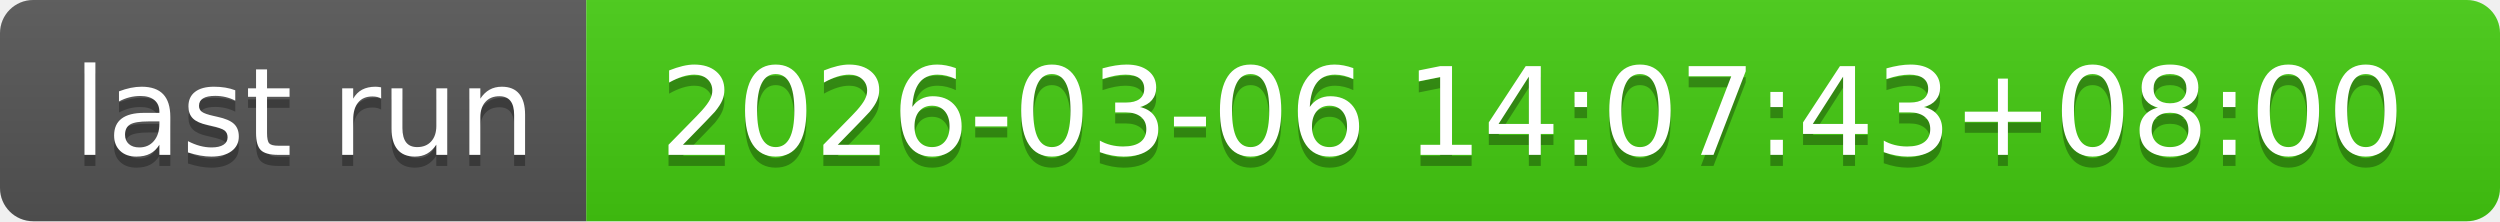
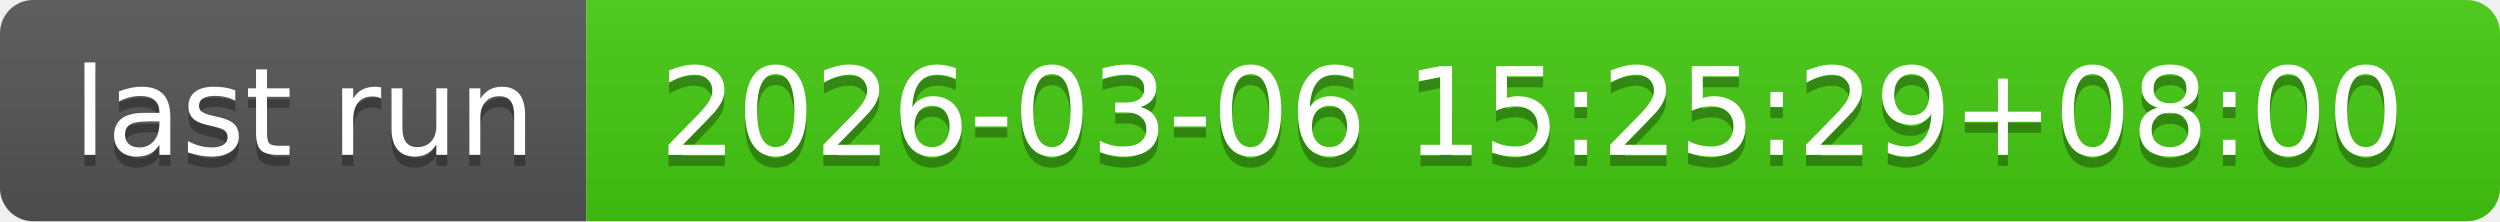
- <svg xmlns="http://www.w3.org/2000/svg" width="226" height="20" role="img" aria-label="last run: 2026-03-06 14:07:43+08:00">
+ <svg xmlns="http://www.w3.org/2000/svg" width="226" height="20" role="img" aria-label="last run: 2026-03-06 15:25:29+08:00">
  <linearGradient id="s" x2="0" y2="100%">
    <stop offset="0" stop-color="#bbb" stop-opacity=".1" />
    <stop offset="1" stop-opacity=".1" />
  </linearGradient>
  <clipPath id="r">
    <rect width="226" height="20" rx="3" fill="#fff" />
  </clipPath>
  <g clip-path="url(#r)">
    <rect width="53" height="20" fill="#555" />
    <rect x="53" width="173" height="20" fill="#4c1" />
    <rect width="226" height="20" fill="url(#s)" />
  </g>
  <g fill="#fff" text-anchor="middle" font-family="Verdana,Geneva,DejaVu Sans,sans-serif" text-rendering="geometricPrecision" font-size="110">
    <text aria-hidden="true" x="275" y="150" fill="#010101" fill-opacity=".3" transform="scale(.1)" textLength="430">last run</text>
    <text x="275" y="140" transform="scale(.1)" fill="#fff" textLength="430">last run</text>
-     <text aria-hidden="true" x="1385" y="150" fill="#010101" fill-opacity=".3" transform="scale(.1)" textLength="1630">2026-03-06 14:07:43+08:00</text>
-     <text x="1385" y="140" transform="scale(.1)" fill="#fff" textLength="1630">2026-03-06 14:07:43+08:00</text>
+     <text aria-hidden="true" x="1385" y="150" fill="#010101" fill-opacity=".3" transform="scale(.1)" textLength="1630">2026-03-06 15:25:29+08:00</text>
+     <text x="1385" y="140" transform="scale(.1)" fill="#fff" textLength="1630">2026-03-06 15:25:29+08:00</text>
  </g>
</svg>
